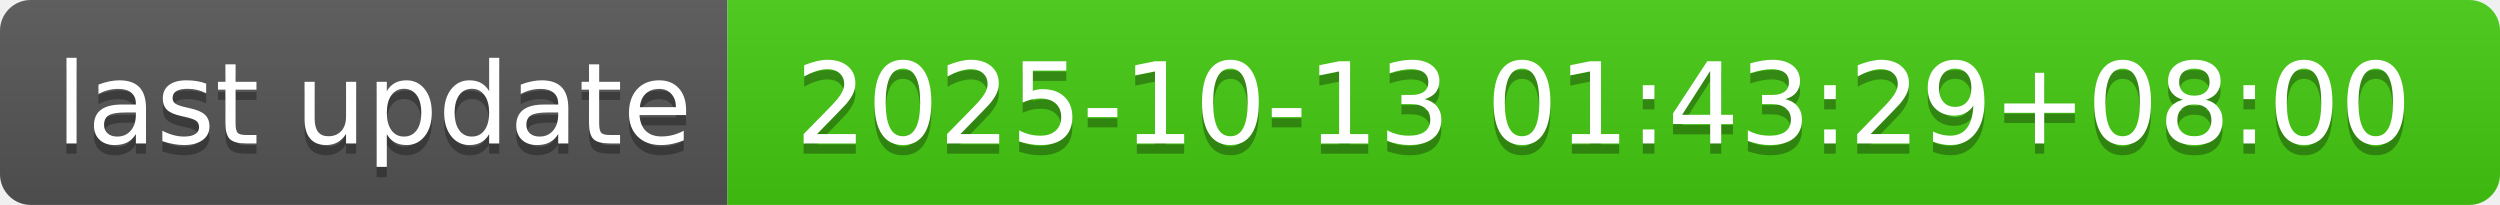
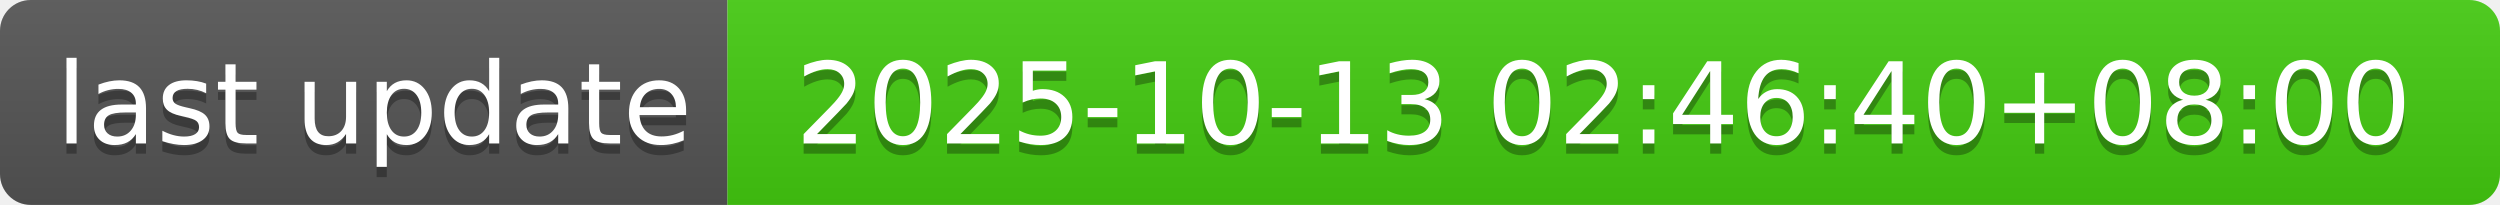
- <svg xmlns="http://www.w3.org/2000/svg" width="244" height="20" role="img" aria-label="last update: 2025-10-13 01:43:29+08:00">
+ <svg xmlns="http://www.w3.org/2000/svg" width="244" height="20" role="img" aria-label="last update: 2025-10-13 02:46:40+08:00">
  <linearGradient id="s" x2="0" y2="100%">
    <stop offset="0" stop-color="#bbb" stop-opacity=".1" />
    <stop offset="1" stop-opacity=".1" />
  </linearGradient>
  <clipPath id="r">
    <rect width="244" height="20" rx="3" fill="#fff" />
  </clipPath>
  <g clip-path="url(#r)">
    <rect width="71" height="20" fill="#555" />
    <rect x="71" width="173" height="20" fill="#4c1" />
    <rect width="244" height="20" fill="url(#s)" />
  </g>
  <g fill="#fff" text-anchor="middle" font-family="Verdana,Geneva,DejaVu Sans,sans-serif" text-rendering="geometricPrecision" font-size="110">
    <text aria-hidden="true" x="365" y="150" fill="#010101" fill-opacity=".3" transform="scale(.1)" textLength="610">last update</text>
    <text x="365" y="140" transform="scale(.1)" fill="#fff" textLength="610">last update</text>
-     <text aria-hidden="true" x="1565" y="150" fill="#010101" fill-opacity=".3" transform="scale(.1)" textLength="1630">2025-10-13 01:43:29+08:00</text>
-     <text x="1565" y="140" transform="scale(.1)" fill="#fff" textLength="1630">2025-10-13 01:43:29+08:00</text>
+     <text aria-hidden="true" x="1565" y="150" fill="#010101" fill-opacity=".3" transform="scale(.1)" textLength="1630">2025-10-13 02:46:40+08:00</text>
+     <text x="1565" y="140" transform="scale(.1)" fill="#fff" textLength="1630">2025-10-13 02:46:40+08:00</text>
  </g>
</svg>
